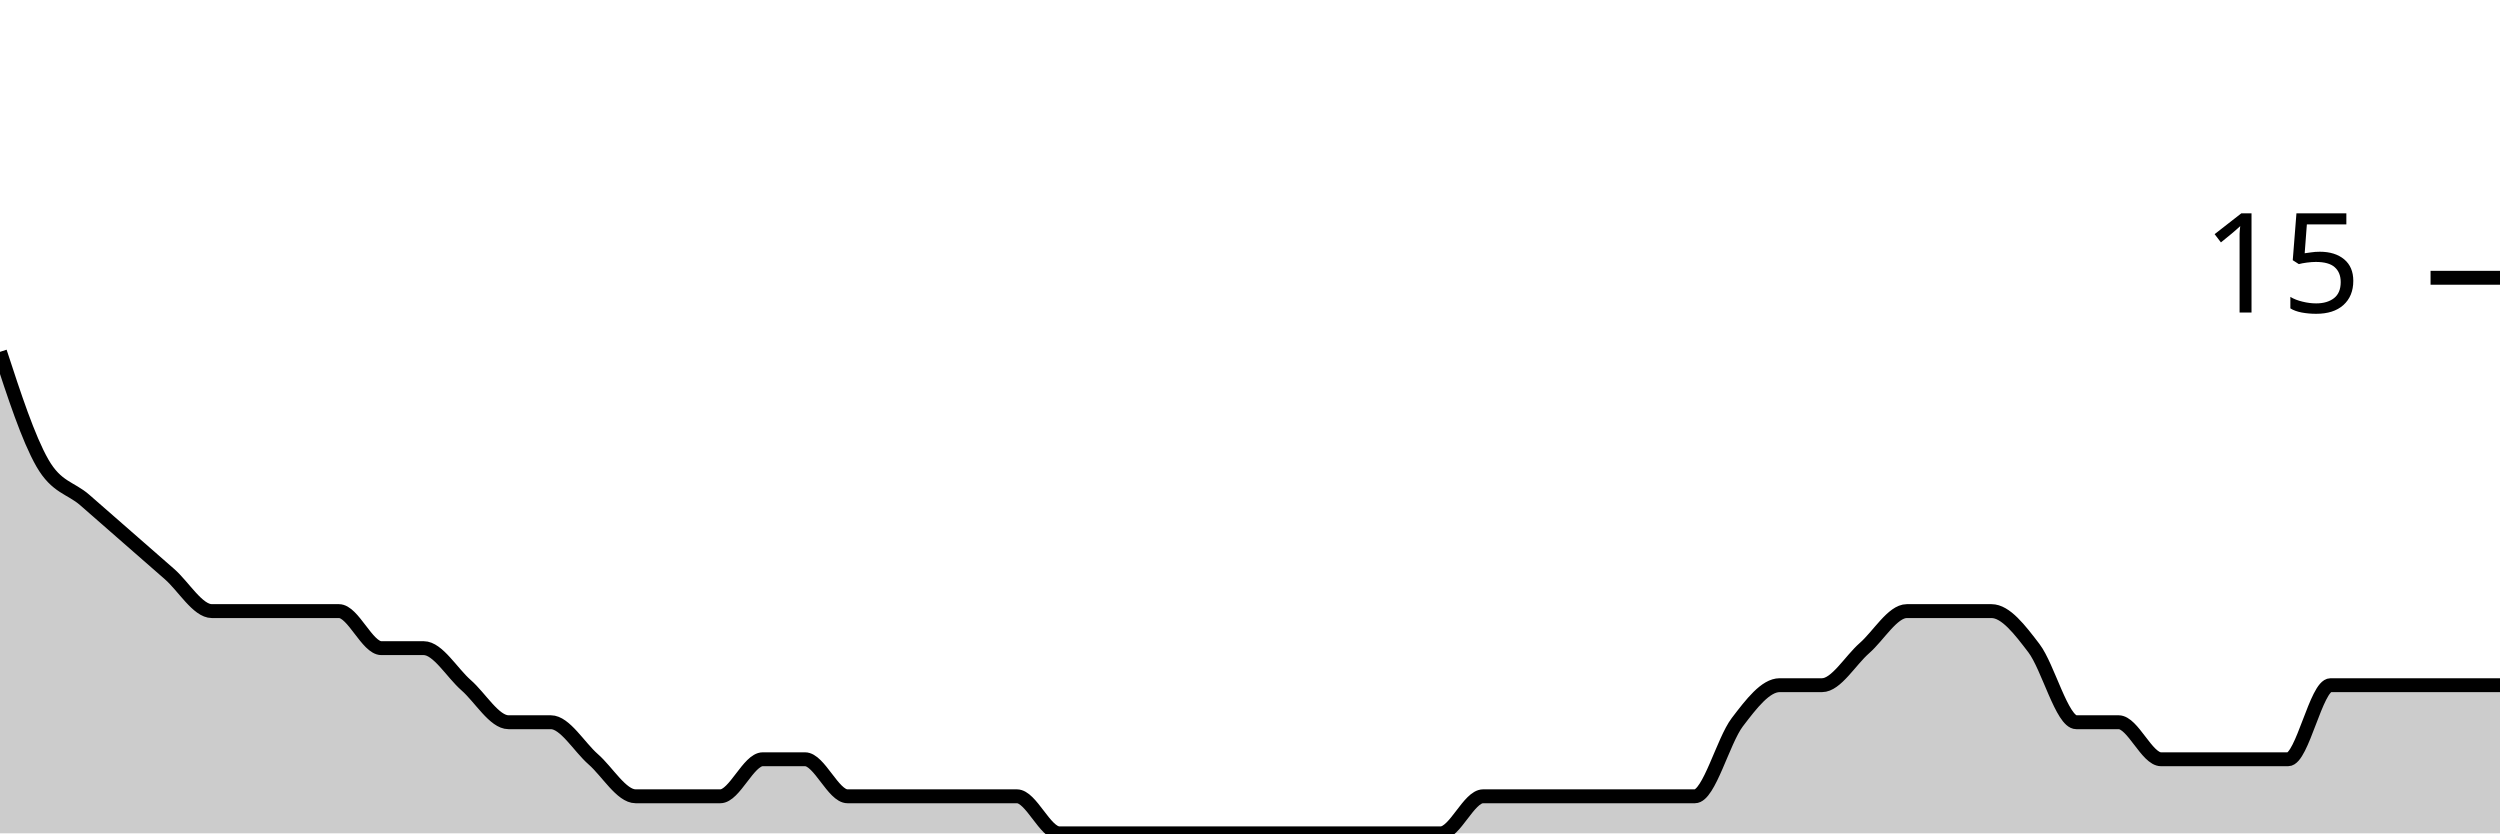
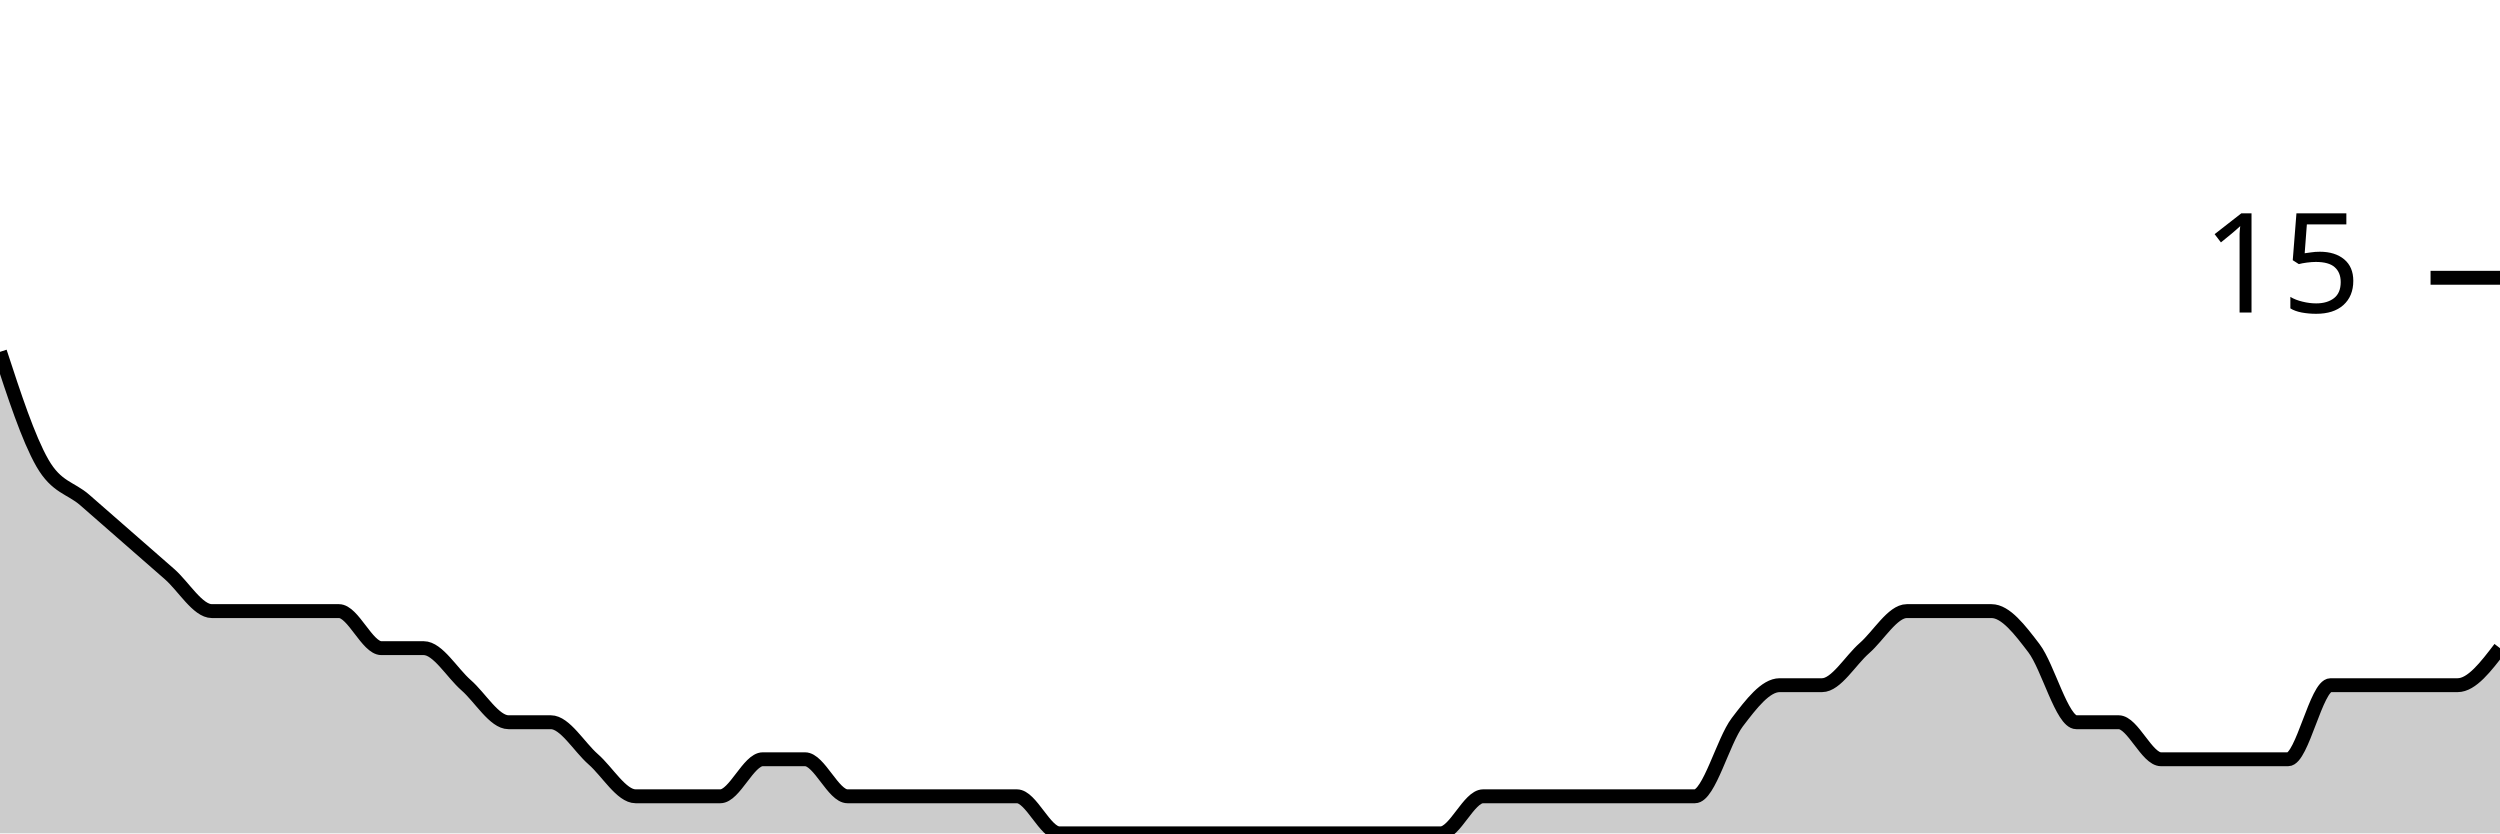
<svg xmlns="http://www.w3.org/2000/svg" viewBox="0 0 180 60">
  <g transform="translate(0,20)">
-     <path class="area" fill="rgba(0, 0, 0, 0.2)" d="M0,5.333C1.017,8.444,2.034,11.556,3.051,13.333C4.068,15.111,5.085,15.111,6.102,16C7.119,16.889,8.136,17.778,9.153,18.667C10.169,19.556,11.186,20.444,12.203,21.333C13.22,22.222,14.237,24,15.254,24C16.271,24,17.288,24,18.305,24C19.322,24,20.339,24,21.356,24C22.373,24,23.39,24,24.407,24C25.424,24,26.441,26.667,27.458,26.667C28.475,26.667,29.492,26.667,30.508,26.667C31.525,26.667,32.542,28.444,33.559,29.333C34.576,30.222,35.593,32,36.61,32C37.627,32,38.644,32,39.661,32C40.678,32,41.695,33.778,42.712,34.667C43.729,35.556,44.746,37.333,45.763,37.333C46.78,37.333,47.797,37.333,48.814,37.333C49.831,37.333,50.847,37.333,51.864,37.333C52.881,37.333,53.898,34.667,54.915,34.667C55.932,34.667,56.949,34.667,57.966,34.667C58.983,34.667,60,37.333,61.017,37.333C62.034,37.333,63.051,37.333,64.068,37.333C65.085,37.333,66.102,37.333,67.119,37.333C68.136,37.333,69.153,37.333,70.169,37.333C71.186,37.333,72.203,37.333,73.22,37.333C74.237,37.333,75.254,40,76.271,40C77.288,40,78.305,40,79.322,40C80.339,40,81.356,40,82.373,40C83.39,40,84.407,40,85.424,40C86.441,40,87.458,40,88.475,40C89.492,40,90.508,40,91.525,40C92.542,40,93.559,40,94.576,40C95.593,40,96.61,40,97.627,40C98.644,40,99.661,40,100.678,40C101.695,40,102.712,40,103.729,40C104.746,40,105.763,37.333,106.78,37.333C107.797,37.333,108.814,37.333,109.831,37.333C110.847,37.333,111.864,37.333,112.881,37.333C113.898,37.333,114.915,37.333,115.932,37.333C116.949,37.333,117.966,37.333,118.983,37.333C120,37.333,121.017,37.333,122.034,37.333C123.051,37.333,124.068,33.333,125.085,32C126.102,30.667,127.119,29.333,128.136,29.333C129.153,29.333,130.169,29.333,131.186,29.333C132.203,29.333,133.22,27.556,134.237,26.667C135.254,25.778,136.271,24,137.288,24C138.305,24,139.322,24,140.339,24C141.356,24,142.373,24,143.39,24C144.407,24,145.424,25.333,146.441,26.667C147.458,28,148.475,32,149.492,32C150.508,32,151.525,32,152.542,32C153.559,32,154.576,34.667,155.593,34.667C156.61,34.667,157.627,34.667,158.644,34.667C159.661,34.667,160.678,34.667,161.695,34.667C162.712,34.667,163.729,34.667,164.746,34.667C165.763,34.667,166.78,29.333,167.797,29.333C168.814,29.333,169.831,29.333,170.847,29.333C171.864,29.333,172.881,29.333,173.898,29.333C174.915,29.333,175.932,29.333,176.949,29.333C177.966,29.333,178.983,29.333,180,29.333L180,40C178.983,40,177.966,40,176.949,40C175.932,40,174.915,40,173.898,40C172.881,40,171.864,40,170.847,40C169.831,40,168.814,40,167.797,40C166.78,40,165.763,40,164.746,40C163.729,40,162.712,40,161.695,40C160.678,40,159.661,40,158.644,40C157.627,40,156.61,40,155.593,40C154.576,40,153.559,40,152.542,40C151.525,40,150.508,40,149.492,40C148.475,40,147.458,40,146.441,40C145.424,40,144.407,40,143.39,40C142.373,40,141.356,40,140.339,40C139.322,40,138.305,40,137.288,40C136.271,40,135.254,40,134.237,40C133.22,40,132.203,40,131.186,40C130.169,40,129.153,40,128.136,40C127.119,40,126.102,40,125.085,40C124.068,40,123.051,40,122.034,40C121.017,40,120,40,118.983,40C117.966,40,116.949,40,115.932,40C114.915,40,113.898,40,112.881,40C111.864,40,110.847,40,109.831,40C108.814,40,107.797,40,106.78,40C105.763,40,104.746,40,103.729,40C102.712,40,101.695,40,100.678,40C99.661,40,98.644,40,97.627,40C96.61,40,95.593,40,94.576,40C93.559,40,92.542,40,91.525,40C90.508,40,89.492,40,88.475,40C87.458,40,86.441,40,85.424,40C84.407,40,83.39,40,82.373,40C81.356,40,80.339,40,79.322,40C78.305,40,77.288,40,76.271,40C75.254,40,74.237,40,73.22,40C72.203,40,71.186,40,70.169,40C69.153,40,68.136,40,67.119,40C66.102,40,65.085,40,64.068,40C63.051,40,62.034,40,61.017,40C60,40,58.983,40,57.966,40C56.949,40,55.932,40,54.915,40C53.898,40,52.881,40,51.864,40C50.847,40,49.831,40,48.814,40C47.797,40,46.78,40,45.763,40C44.746,40,43.729,40,42.712,40C41.695,40,40.678,40,39.661,40C38.644,40,37.627,40,36.61,40C35.593,40,34.576,40,33.559,40C32.542,40,31.525,40,30.508,40C29.492,40,28.475,40,27.458,40C26.441,40,25.424,40,24.407,40C23.39,40,22.373,40,21.356,40C20.339,40,19.322,40,18.305,40C17.288,40,16.271,40,15.254,40C14.237,40,13.22,40,12.203,40C11.186,40,10.169,40,9.153,40C8.136,40,7.119,40,6.102,40C5.085,40,4.068,40,3.051,40C2.034,40,1.017,40,0,40Z" />
-     <path class="line" stroke="black" fill="none" d="M0,5.333C1.017,8.444,2.034,11.556,3.051,13.333C4.068,15.111,5.085,15.111,6.102,16C7.119,16.889,8.136,17.778,9.153,18.667C10.169,19.556,11.186,20.444,12.203,21.333C13.22,22.222,14.237,24,15.254,24C16.271,24,17.288,24,18.305,24C19.322,24,20.339,24,21.356,24C22.373,24,23.39,24,24.407,24C25.424,24,26.441,26.667,27.458,26.667C28.475,26.667,29.492,26.667,30.508,26.667C31.525,26.667,32.542,28.444,33.559,29.333C34.576,30.222,35.593,32,36.61,32C37.627,32,38.644,32,39.661,32C40.678,32,41.695,33.778,42.712,34.667C43.729,35.556,44.746,37.333,45.763,37.333C46.78,37.333,47.797,37.333,48.814,37.333C49.831,37.333,50.847,37.333,51.864,37.333C52.881,37.333,53.898,34.667,54.915,34.667C55.932,34.667,56.949,34.667,57.966,34.667C58.983,34.667,60,37.333,61.017,37.333C62.034,37.333,63.051,37.333,64.068,37.333C65.085,37.333,66.102,37.333,67.119,37.333C68.136,37.333,69.153,37.333,70.169,37.333C71.186,37.333,72.203,37.333,73.22,37.333C74.237,37.333,75.254,40,76.271,40C77.288,40,78.305,40,79.322,40C80.339,40,81.356,40,82.373,40C83.39,40,84.407,40,85.424,40C86.441,40,87.458,40,88.475,40C89.492,40,90.508,40,91.525,40C92.542,40,93.559,40,94.576,40C95.593,40,96.61,40,97.627,40C98.644,40,99.661,40,100.678,40C101.695,40,102.712,40,103.729,40C104.746,40,105.763,37.333,106.78,37.333C107.797,37.333,108.814,37.333,109.831,37.333C110.847,37.333,111.864,37.333,112.881,37.333C113.898,37.333,114.915,37.333,115.932,37.333C116.949,37.333,117.966,37.333,118.983,37.333C120,37.333,121.017,37.333,122.034,37.333C123.051,37.333,124.068,33.333,125.085,32C126.102,30.667,127.119,29.333,128.136,29.333C129.153,29.333,130.169,29.333,131.186,29.333C132.203,29.333,133.22,27.556,134.237,26.667C135.254,25.778,136.271,24,137.288,24C138.305,24,139.322,24,140.339,24C141.356,24,142.373,24,143.39,24C144.407,24,145.424,25.333,146.441,26.667C147.458,28,148.475,32,149.492,32C150.508,32,151.525,32,152.542,32C153.559,32,154.576,34.667,155.593,34.667C156.61,34.667,157.627,34.667,158.644,34.667C159.661,34.667,160.678,34.667,161.695,34.667C162.712,34.667,163.729,34.667,164.746,34.667C165.763,34.667,166.78,29.333,167.797,29.333C168.814,29.333,169.831,29.333,170.847,29.333C171.864,29.333,172.881,29.333,173.898,29.333C174.915,29.333,175.932,29.333,176.949,29.333C177.966,29.333,178.983,29.333,180,29.333" />
+     <path class="area" fill="rgba(0, 0, 0, 0.2)" d="M0,5.333C1.017,8.444,2.034,11.556,3.051,13.333C4.068,15.111,5.085,15.111,6.102,16C7.119,16.889,8.136,17.778,9.153,18.667C10.169,19.556,11.186,20.444,12.203,21.333C13.22,22.222,14.237,24,15.254,24C16.271,24,17.288,24,18.305,24C19.322,24,20.339,24,21.356,24C22.373,24,23.39,24,24.407,24C25.424,24,26.441,26.667,27.458,26.667C28.475,26.667,29.492,26.667,30.508,26.667C31.525,26.667,32.542,28.444,33.559,29.333C34.576,30.222,35.593,32,36.61,32C37.627,32,38.644,32,39.661,32C40.678,32,41.695,33.778,42.712,34.667C43.729,35.556,44.746,37.333,45.763,37.333C46.78,37.333,47.797,37.333,48.814,37.333C49.831,37.333,50.847,37.333,51.864,37.333C52.881,37.333,53.898,34.667,54.915,34.667C55.932,34.667,56.949,34.667,57.966,34.667C58.983,34.667,60,37.333,61.017,37.333C62.034,37.333,63.051,37.333,64.068,37.333C65.085,37.333,66.102,37.333,67.119,37.333C68.136,37.333,69.153,37.333,70.169,37.333C71.186,37.333,72.203,37.333,73.22,37.333C74.237,37.333,75.254,40,76.271,40C77.288,40,78.305,40,79.322,40C80.339,40,81.356,40,82.373,40C83.39,40,84.407,40,85.424,40C86.441,40,87.458,40,88.475,40C89.492,40,90.508,40,91.525,40C92.542,40,93.559,40,94.576,40C95.593,40,96.61,40,97.627,40C98.644,40,99.661,40,100.678,40C101.695,40,102.712,40,103.729,40C104.746,40,105.763,37.333,106.78,37.333C107.797,37.333,108.814,37.333,109.831,37.333C110.847,37.333,111.864,37.333,112.881,37.333C113.898,37.333,114.915,37.333,115.932,37.333C116.949,37.333,117.966,37.333,118.983,37.333C120,37.333,121.017,37.333,122.034,37.333C123.051,37.333,124.068,33.333,125.085,32C126.102,30.667,127.119,29.333,128.136,29.333C129.153,29.333,130.169,29.333,131.186,29.333C132.203,29.333,133.22,27.556,134.237,26.667C135.254,25.778,136.271,24,137.288,24C138.305,24,139.322,24,140.339,24C141.356,24,142.373,24,143.39,24C144.407,24,145.424,25.333,146.441,26.667C147.458,28,148.475,32,149.492,32C150.508,32,151.525,32,152.542,32C153.559,32,154.576,34.667,155.593,34.667C156.61,34.667,157.627,34.667,158.644,34.667C159.661,34.667,160.678,34.667,161.695,34.667C162.712,34.667,163.729,34.667,164.746,34.667C165.763,34.667,166.78,29.333,167.797,29.333C168.814,29.333,169.831,29.333,170.847,29.333C171.864,29.333,172.881,29.333,173.898,29.333C174.915,29.333,175.932,29.333,176.949,29.333C177.966,29.333,178.983,28,180,26.667L180,40C178.983,40,177.966,40,176.949,40C175.932,40,174.915,40,173.898,40C172.881,40,171.864,40,170.847,40C169.831,40,168.814,40,167.797,40C166.78,40,165.763,40,164.746,40C163.729,40,162.712,40,161.695,40C160.678,40,159.661,40,158.644,40C157.627,40,156.61,40,155.593,40C154.576,40,153.559,40,152.542,40C151.525,40,150.508,40,149.492,40C148.475,40,147.458,40,146.441,40C145.424,40,144.407,40,143.39,40C142.373,40,141.356,40,140.339,40C139.322,40,138.305,40,137.288,40C136.271,40,135.254,40,134.237,40C133.22,40,132.203,40,131.186,40C130.169,40,129.153,40,128.136,40C127.119,40,126.102,40,125.085,40C124.068,40,123.051,40,122.034,40C121.017,40,120,40,118.983,40C117.966,40,116.949,40,115.932,40C114.915,40,113.898,40,112.881,40C111.864,40,110.847,40,109.831,40C108.814,40,107.797,40,106.78,40C105.763,40,104.746,40,103.729,40C102.712,40,101.695,40,100.678,40C99.661,40,98.644,40,97.627,40C96.61,40,95.593,40,94.576,40C93.559,40,92.542,40,91.525,40C90.508,40,89.492,40,88.475,40C87.458,40,86.441,40,85.424,40C84.407,40,83.39,40,82.373,40C81.356,40,80.339,40,79.322,40C78.305,40,77.288,40,76.271,40C75.254,40,74.237,40,73.22,40C72.203,40,71.186,40,70.169,40C69.153,40,68.136,40,67.119,40C66.102,40,65.085,40,64.068,40C63.051,40,62.034,40,61.017,40C60,40,58.983,40,57.966,40C56.949,40,55.932,40,54.915,40C53.898,40,52.881,40,51.864,40C50.847,40,49.831,40,48.814,40C47.797,40,46.78,40,45.763,40C44.746,40,43.729,40,42.712,40C41.695,40,40.678,40,39.661,40C38.644,40,37.627,40,36.61,40C35.593,40,34.576,40,33.559,40C32.542,40,31.525,40,30.508,40C29.492,40,28.475,40,27.458,40C26.441,40,25.424,40,24.407,40C23.39,40,22.373,40,21.356,40C20.339,40,19.322,40,18.305,40C17.288,40,16.271,40,15.254,40C14.237,40,13.22,40,12.203,40C11.186,40,10.169,40,9.153,40C8.136,40,7.119,40,6.102,40C5.085,40,4.068,40,3.051,40C2.034,40,1.017,40,0,40Z" />
+     <path class="line" stroke="black" fill="none" d="M0,5.333C1.017,8.444,2.034,11.556,3.051,13.333C4.068,15.111,5.085,15.111,6.102,16C7.119,16.889,8.136,17.778,9.153,18.667C10.169,19.556,11.186,20.444,12.203,21.333C13.22,22.222,14.237,24,15.254,24C16.271,24,17.288,24,18.305,24C19.322,24,20.339,24,21.356,24C22.373,24,23.39,24,24.407,24C25.424,24,26.441,26.667,27.458,26.667C28.475,26.667,29.492,26.667,30.508,26.667C31.525,26.667,32.542,28.444,33.559,29.333C34.576,30.222,35.593,32,36.61,32C37.627,32,38.644,32,39.661,32C40.678,32,41.695,33.778,42.712,34.667C43.729,35.556,44.746,37.333,45.763,37.333C46.78,37.333,47.797,37.333,48.814,37.333C49.831,37.333,50.847,37.333,51.864,37.333C52.881,37.333,53.898,34.667,54.915,34.667C55.932,34.667,56.949,34.667,57.966,34.667C58.983,34.667,60,37.333,61.017,37.333C62.034,37.333,63.051,37.333,64.068,37.333C65.085,37.333,66.102,37.333,67.119,37.333C68.136,37.333,69.153,37.333,70.169,37.333C71.186,37.333,72.203,37.333,73.22,37.333C74.237,37.333,75.254,40,76.271,40C77.288,40,78.305,40,79.322,40C80.339,40,81.356,40,82.373,40C83.39,40,84.407,40,85.424,40C86.441,40,87.458,40,88.475,40C89.492,40,90.508,40,91.525,40C92.542,40,93.559,40,94.576,40C95.593,40,96.61,40,97.627,40C98.644,40,99.661,40,100.678,40C101.695,40,102.712,40,103.729,40C104.746,40,105.763,37.333,106.78,37.333C107.797,37.333,108.814,37.333,109.831,37.333C110.847,37.333,111.864,37.333,112.881,37.333C113.898,37.333,114.915,37.333,115.932,37.333C116.949,37.333,117.966,37.333,118.983,37.333C120,37.333,121.017,37.333,122.034,37.333C123.051,37.333,124.068,33.333,125.085,32C126.102,30.667,127.119,29.333,128.136,29.333C129.153,29.333,130.169,29.333,131.186,29.333C132.203,29.333,133.22,27.556,134.237,26.667C135.254,25.778,136.271,24,137.288,24C138.305,24,139.322,24,140.339,24C141.356,24,142.373,24,143.39,24C144.407,24,145.424,25.333,146.441,26.667C147.458,28,148.475,32,149.492,32C150.508,32,151.525,32,152.542,32C153.559,32,154.576,34.667,155.593,34.667C156.61,34.667,157.627,34.667,158.644,34.667C159.661,34.667,160.678,34.667,161.695,34.667C162.712,34.667,163.729,34.667,164.746,34.667C165.763,34.667,166.78,29.333,167.797,29.333C168.814,29.333,169.831,29.333,170.847,29.333C171.864,29.333,172.881,29.333,173.898,29.333C174.915,29.333,175.932,29.333,176.949,29.333C177.966,29.333,178.983,28,180,26.667" />
    <path class="axis-ceiling" stroke-width="1" stroke="black" fill="none" d="M175,0L180,0" />
    <text class="axis-ceiling-label" font-family="sans-serif" text-anchor="end" font-size="10px" x="170" y="2.5">15</text>
  </g>
</svg>
